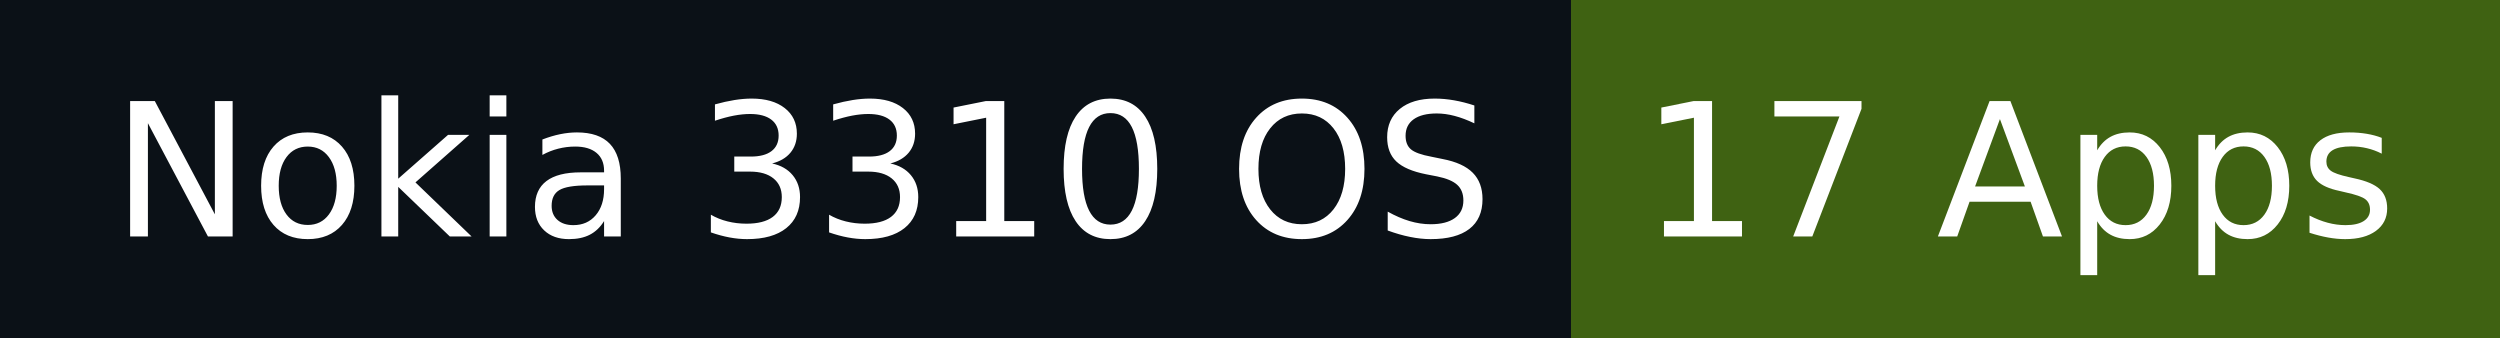
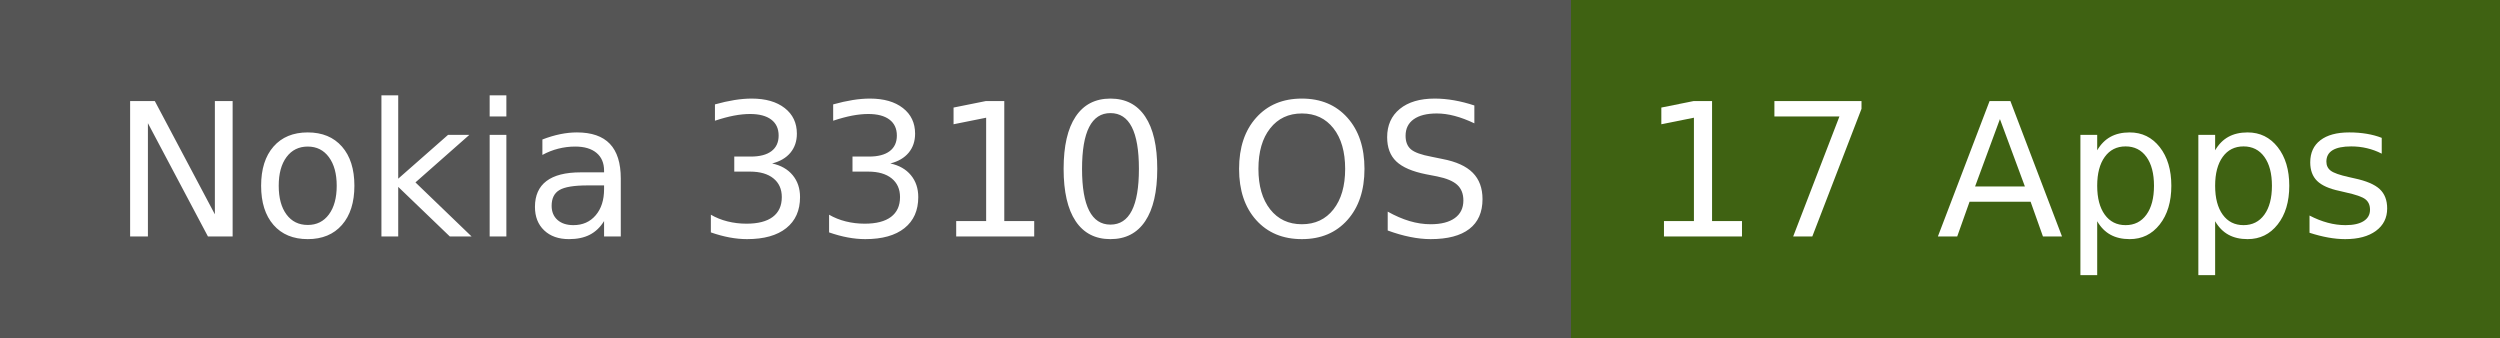
<svg xmlns="http://www.w3.org/2000/svg" width="148" height="20" role="img" aria-label="Nokia 3310 OS: 17 Apps">
  <g shape-rendering="crispEdges">
-     <rect width="93" height="20" fill="#0b1117" />
+     <rect width="93" height="20" fill="#555" />
    <rect x="93" width="55" height="20" fill="#3f6212" />
  </g>
  <g fill="#fff" text-anchor="middle" font-family="Verdana,Geneva,DejaVu Sans,sans-serif" text-rendering="geometricPrecision" font-size="110">
    <text x="475" y="140" textLength="830" transform="scale(.1)">Nokia 3310 OS</text>
    <text x="1195" y="140" textLength="450" transform="scale(.1)">17 Apps</text>
  </g>
</svg>
